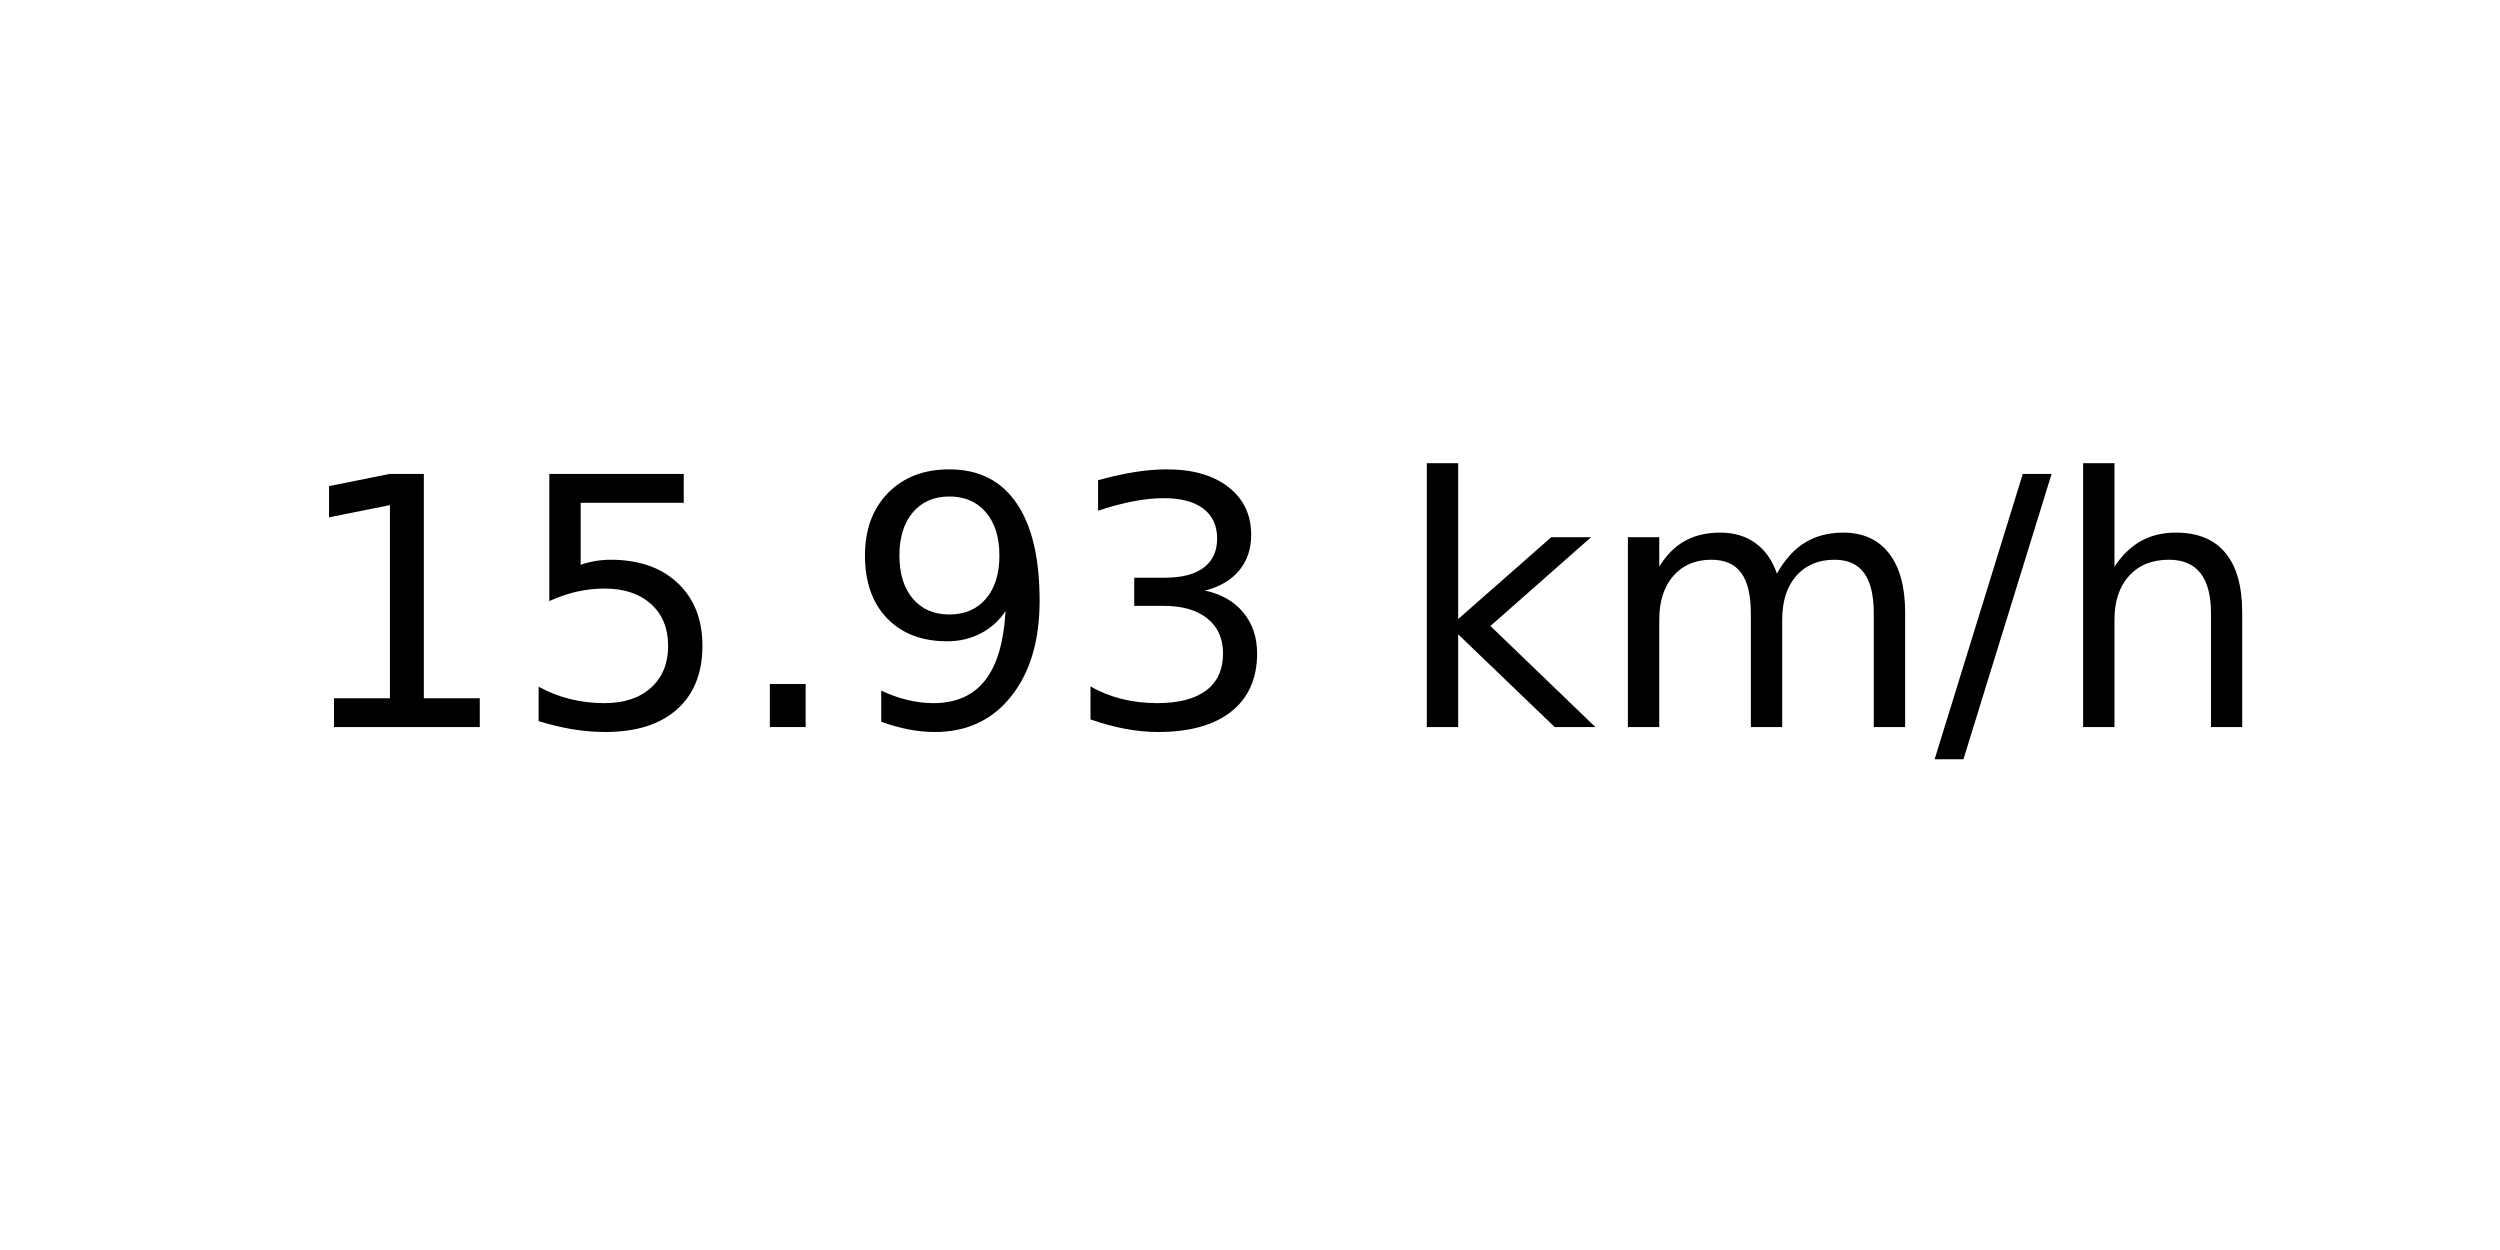
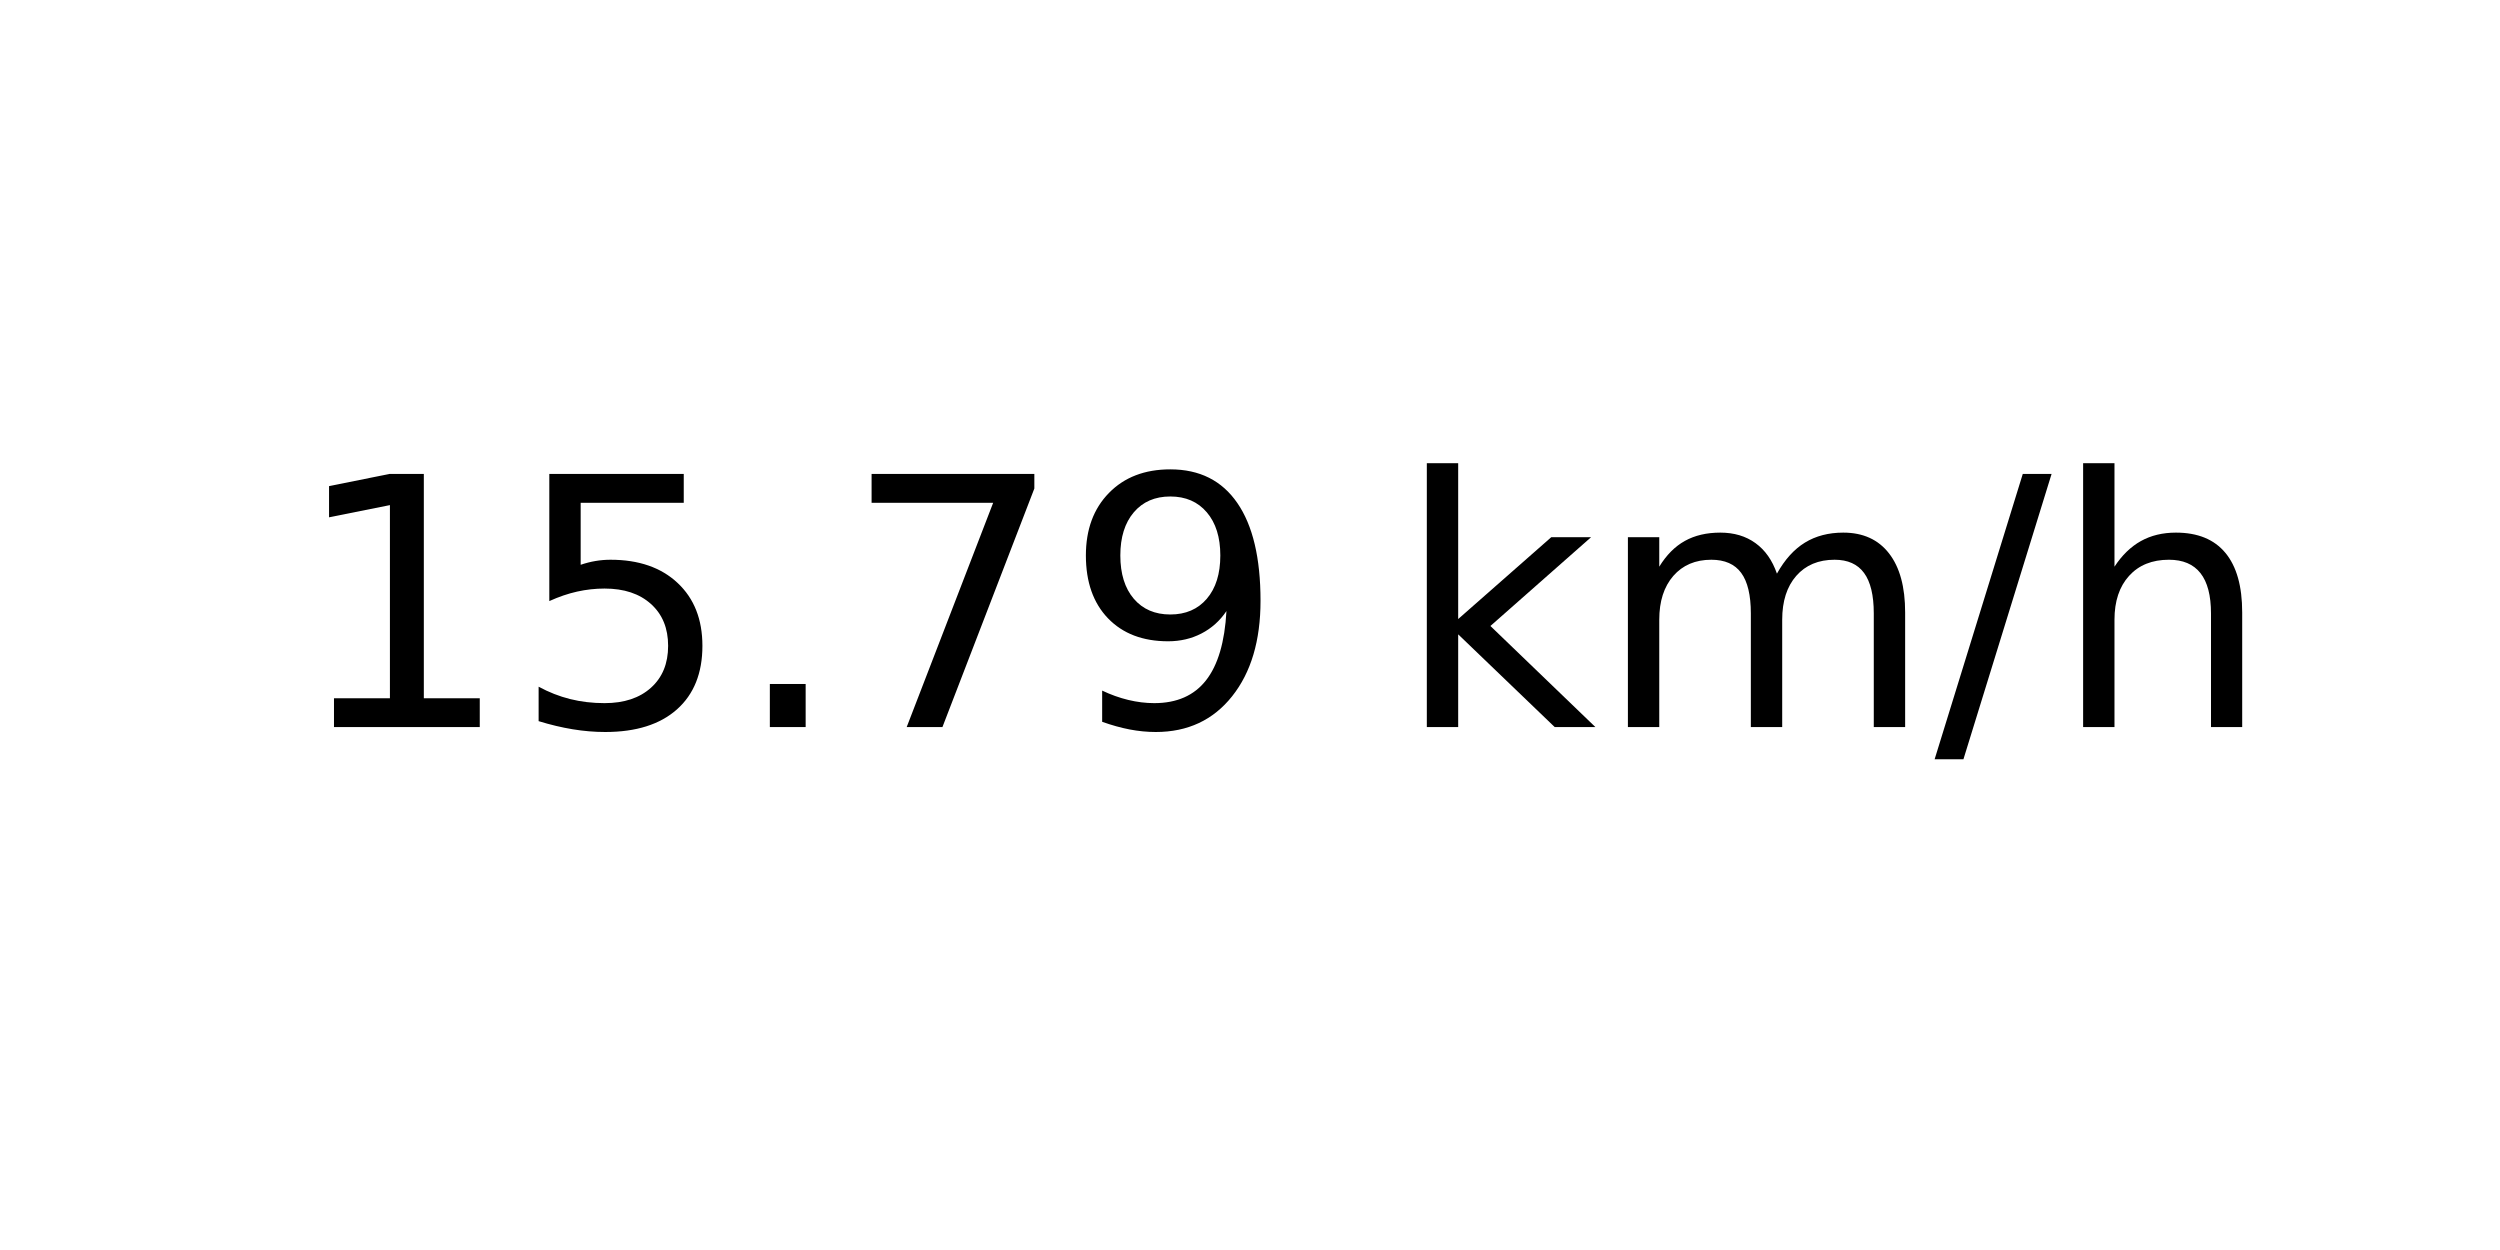
<svg xmlns="http://www.w3.org/2000/svg" xmlns:xlink="http://www.w3.org/1999/xlink" width="72pt" height="36pt" viewBox="0 0 72 36" version="1.1">
  <defs>
    <style type="text/css">*{stroke-linejoin: round; stroke-linecap: butt}</style>
  </defs>
  <g id="figure_1">
    <g id="axes_1">
      <g id="text_1">
        <g transform="translate(8.378125 20.93937) scale(0.1 -0.1)">
          <defs>
            <path id="DejaVuSans-31" d="M 794 531  L 1825 531  L 1825 4091  L 703 3866  L 703 4441  L 1819 4666  L 2450 4666  L 2450 531  L 3481 531  L 3481 0  L 794 0  L 794 531  z " transform="scale(0.015625)" />
            <path id="DejaVuSans-35" d="M 691 4666  L 3169 4666  L 3169 4134  L 1269 4134  L 1269 2991  Q 1406 3038 1543 3061  Q 1681 3084 1819 3084  Q 2600 3084 3056 2656  Q 3513 2228 3513 1497  Q 3513 744 3044 326  Q 2575 -91 1722 -91  Q 1428 -91 1123 -41  Q 819 9 494 109  L 494 744  Q 775 591 1075 516  Q 1375 441 1709 441  Q 2250 441 2565 725  Q 2881 1009 2881 1497  Q 2881 1984 2565 2268  Q 2250 2553 1709 2553  Q 1456 2553 1204 2497  Q 953 2441 691 2322  L 691 4666  z " transform="scale(0.015625)" />
            <path id="DejaVuSans-2e" d="M 684 794  L 1344 794  L 1344 0  L 684 0  L 684 794  z " transform="scale(0.015625)" />
+             <path id="DejaVuSans-37" d="M 525 4666  L 3525 4666  L 3525 4397  L 1831 0  L 1172 0  L 2766 4134  L 525 4134  L 525 4666  z " transform="scale(0.015625)" />
            <path id="DejaVuSans-39" d="M 703 97  L 703 672  Q 941 559 1184 500  Q 1428 441 1663 441  Q 2288 441 2617 861  Q 2947 1281 2994 2138  Q 2813 1869 2534 1725  Q 2256 1581 1919 1581  Q 1219 1581 811 2004  Q 403 2428 403 3163  Q 403 3881 828 4315  Q 1253 4750 1959 4750  Q 2769 4750 3195 4129  Q 3622 3509 3622 2328  Q 3622 1225 3098 567  Q 2575 -91 1691 -91  Q 1453 -91 1209 -44  Q 966 3 703 97  z M 1959 2075  Q 2384 2075 2632 2365  Q 2881 2656 2881 3163  Q 2881 3666 2632 3958  Q 2384 4250 1959 4250  Q 1534 4250 1286 3958  Q 1038 3666 1038 3163  Q 1038 2656 1286 2365  Q 1534 2075 1959 2075  z " transform="scale(0.015625)" />
-             <path id="DejaVuSans-33" d="M 2597 2516  Q 3050 2419 3304 2112  Q 3559 1806 3559 1356  Q 3559 666 3084 287  Q 2609 -91 1734 -91  Q 1441 -91 1130 -33  Q 819 25 488 141  L 488 750  Q 750 597 1062 519  Q 1375 441 1716 441  Q 2309 441 2620 675  Q 2931 909 2931 1356  Q 2931 1769 2642 2001  Q 2353 2234 1838 2234  L 1294 2234  L 1294 2753  L 1863 2753  Q 2328 2753 2575 2939  Q 2822 3125 2822 3475  Q 2822 3834 2567 4026  Q 2313 4219 1838 4219  Q 1578 4219 1281 4162  Q 984 4106 628 3988  L 628 4550  Q 988 4650 1302 4700  Q 1616 4750 1894 4750  Q 2613 4750 3031 4423  Q 3450 4097 3450 3541  Q 3450 3153 3228 2886  Q 3006 2619 2597 2516  z " transform="scale(0.015625)" />
            <path id="DejaVuSans-20" transform="scale(0.015625)" />
            <path id="DejaVuSans-6b" d="M 581 4863  L 1159 4863  L 1159 1991  L 2875 3500  L 3609 3500  L 1753 1863  L 3688 0  L 2938 0  L 1159 1709  L 1159 0  L 581 0  L 581 4863  z " transform="scale(0.015625)" />
            <path id="DejaVuSans-6d" d="M 3328 2828  Q 3544 3216 3844 3400  Q 4144 3584 4550 3584  Q 5097 3584 5394 3201  Q 5691 2819 5691 2113  L 5691 0  L 5113 0  L 5113 2094  Q 5113 2597 4934 2840  Q 4756 3084 4391 3084  Q 3944 3084 3684 2787  Q 3425 2491 3425 1978  L 3425 0  L 2847 0  L 2847 2094  Q 2847 2600 2669 2842  Q 2491 3084 2119 3084  Q 1678 3084 1418 2786  Q 1159 2488 1159 1978  L 1159 0  L 581 0  L 581 3500  L 1159 3500  L 1159 2956  Q 1356 3278 1631 3431  Q 1906 3584 2284 3584  Q 2666 3584 2933 3390  Q 3200 3197 3328 2828  z " transform="scale(0.015625)" />
            <path id="DejaVuSans-2f" d="M 1625 4666  L 2156 4666  L 531 -594  L 0 -594  L 1625 4666  z " transform="scale(0.015625)" />
            <path id="DejaVuSans-68" d="M 3513 2113  L 3513 0  L 2938 0  L 2938 2094  Q 2938 2591 2744 2837  Q 2550 3084 2163 3084  Q 1697 3084 1428 2787  Q 1159 2491 1159 1978  L 1159 0  L 581 0  L 581 4863  L 1159 4863  L 1159 2956  Q 1366 3272 1645 3428  Q 1925 3584 2291 3584  Q 2894 3584 3203 3211  Q 3513 2838 3513 2113  z " transform="scale(0.015625)" />
          </defs>
          <use xlink:href="#DejaVuSans-31" />
          <use xlink:href="#DejaVuSans-35" x="63.623" />
          <use xlink:href="#DejaVuSans-2e" x="127.246" />
-           <use xlink:href="#DejaVuSans-39" x="159.033" />
-           <use xlink:href="#DejaVuSans-33" x="222.656" />
+           <use xlink:href="#DejaVuSans-37" x="159.033" />
+           <use xlink:href="#DejaVuSans-39" x="222.656" />
          <use xlink:href="#DejaVuSans-20" x="286.279" />
          <use xlink:href="#DejaVuSans-6b" x="318.066" />
          <use xlink:href="#DejaVuSans-6d" x="375.977" />
          <use xlink:href="#DejaVuSans-2f" x="473.389" />
          <use xlink:href="#DejaVuSans-68" x="507.08" />
        </g>
      </g>
    </g>
  </g>
</svg>
